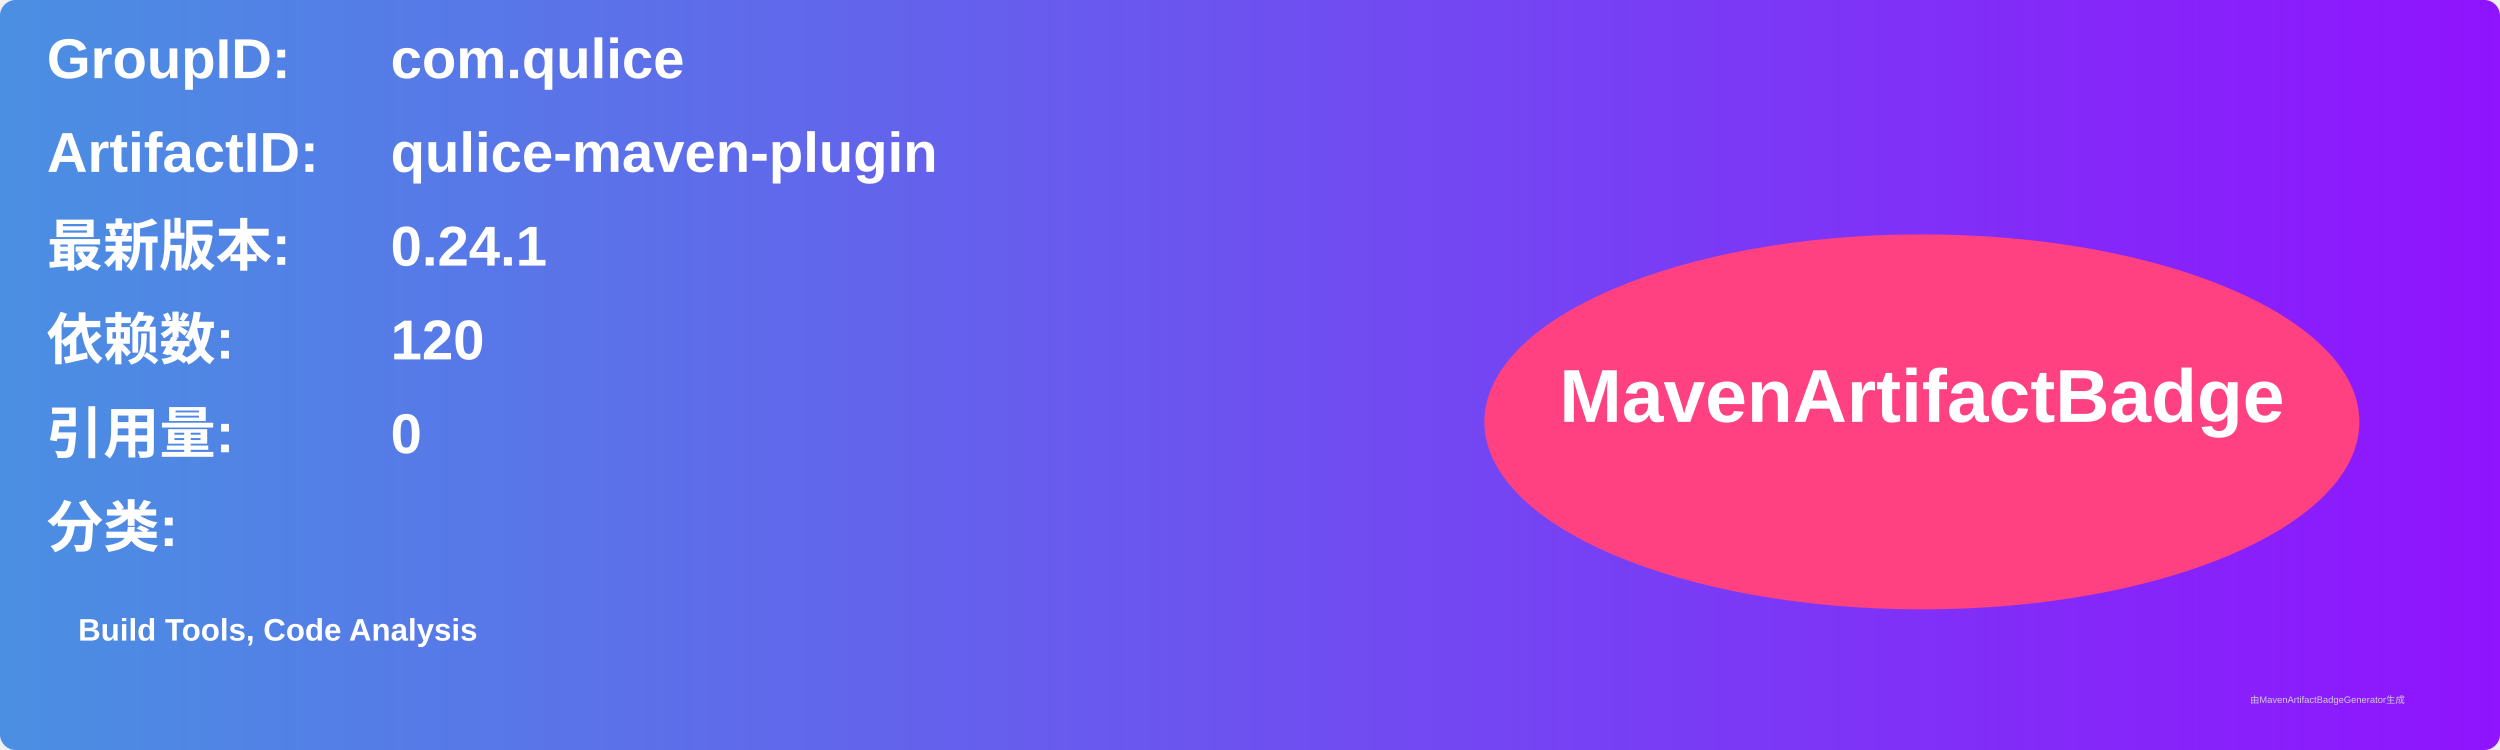
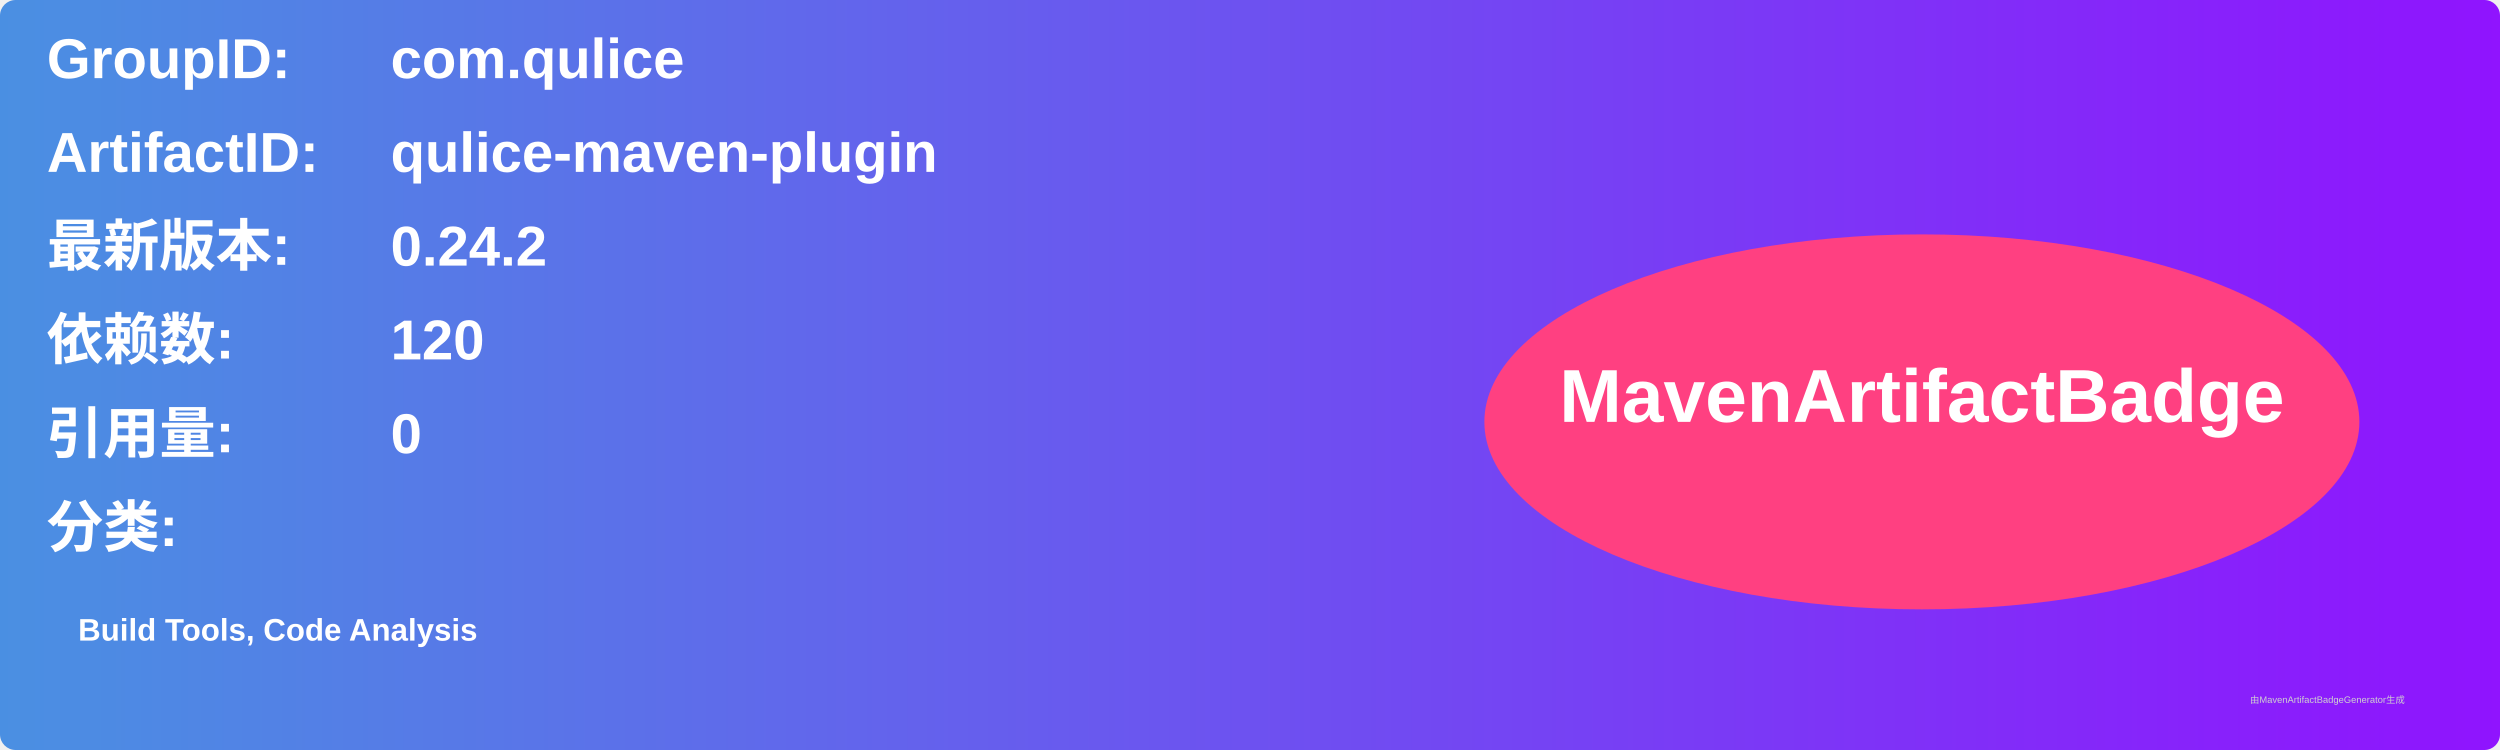
<svg xmlns="http://www.w3.org/2000/svg" width="800" height="240" viewBox="0 0 800 240">
  <linearGradient id="grad" x1="0%" y1="0%" x2="100%" y2="0%">
    <stop offset="0%" stop-color="#4a90e2" />
    <stop offset="100%" stop-color="#9013fe" />
  </linearGradient>
  <rect width="100%" height="100%" rx="5" ry="5" fill="url(#grad)" />
  <g transform="translate(15, 15)">
    <text x="0" y="10" font-family="Arial" font-size="18" fill="white" font-weight="bold" width="260">GroupID:</text>
    <text x="110" y="10" font-family="Arial" font-size="18" fill="white" font-weight="bold" width="460">com.qulice</text>
    <text x="0" y="40" font-family="Arial" font-size="18" fill="white" font-weight="bold" width="260">ArtifactID:</text>
    <text x="110" y="40" font-family="Arial" font-size="18" fill="white" font-weight="bold" width="460">qulice-maven-plugin</text>
    <text x="0" y="70" font-family="Arial" font-size="18" fill="white" font-weight="bold">最新版本:</text>
    <text x="110" y="70" font-family="Arial" font-size="18" fill="white" font-weight="bold">
-       <tspan font-weight="bold">0.24.1</tspan>
+       <tspan font-weight="bold">0.24.2</tspan>
    </text>
    <text x="0" y="100" font-family="Arial" font-size="18" fill="white" font-weight="bold">依赖数: </text>
    <text x="110" y="100" font-family="Arial" font-size="18" fill="white">
      <tspan font-weight="bold">120</tspan>
    </text>
    <text x="0" y="130" font-family="Arial" font-size="18" fill="white" font-weight="bold">引用量: </text>
    <text x="110" y="130" font-family="Arial" font-size="18" fill="white">
      <tspan font-weight="bold">0</tspan>
    </text>
    <text x="0" y="160" font-family="Arial" font-size="18" fill="white" font-weight="bold">分类:</text>
    <text x="10" y="190" font-family="Arial" font-size="10" fill="white">
      <tspan font-weight="bold">Build Tools, Code Analysis</tspan>
    </text>
    <ellipse cx="600" cy="120" rx="140" ry="60" fill="#ff4081" />
    <text x="600" y="120" text-anchor="middle" font-family="Arial" font-size="24" fill="white" font-weight="bold">MavenArtifactBadge</text>
  </g>
  <text x="720" y="225" font-family="Arial" font-size="3" fill="#d0d0d0">由MavenArtifactBadgeGenerator生成</text>
</svg>
